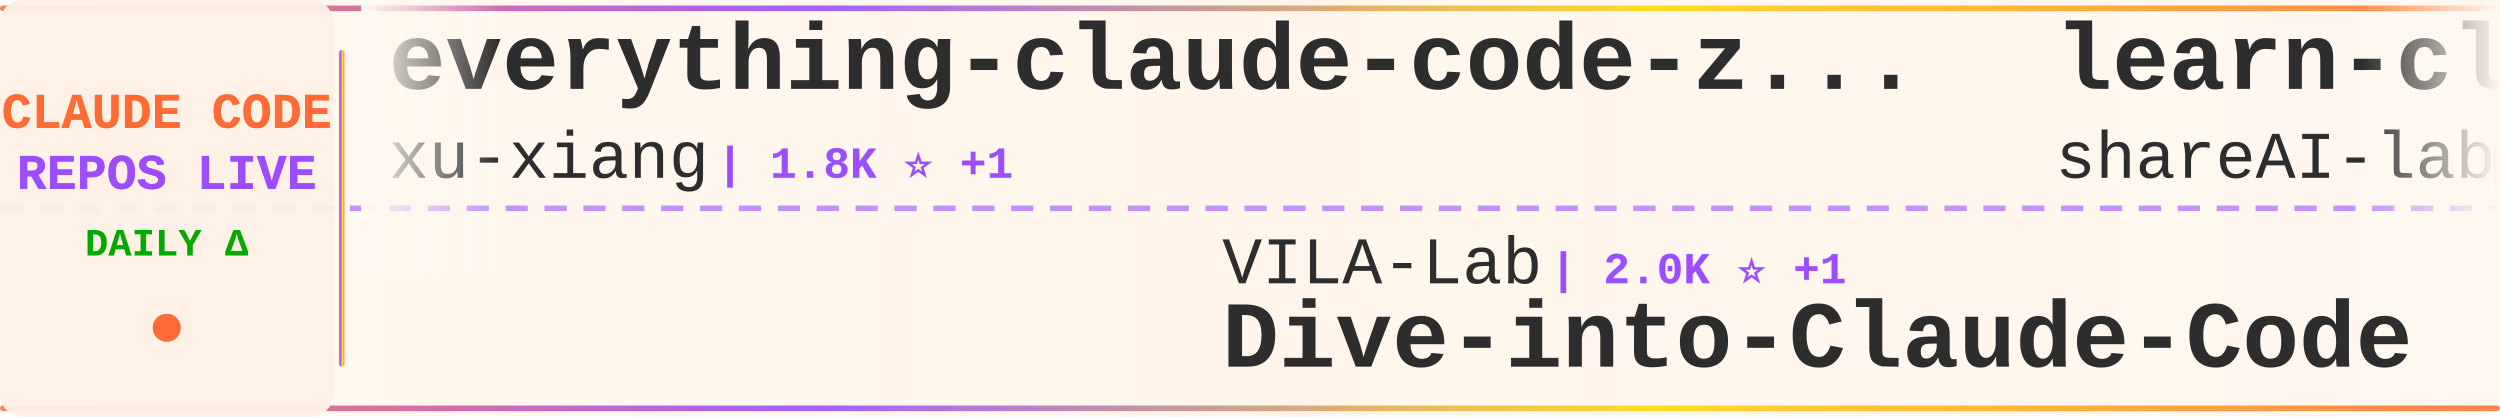
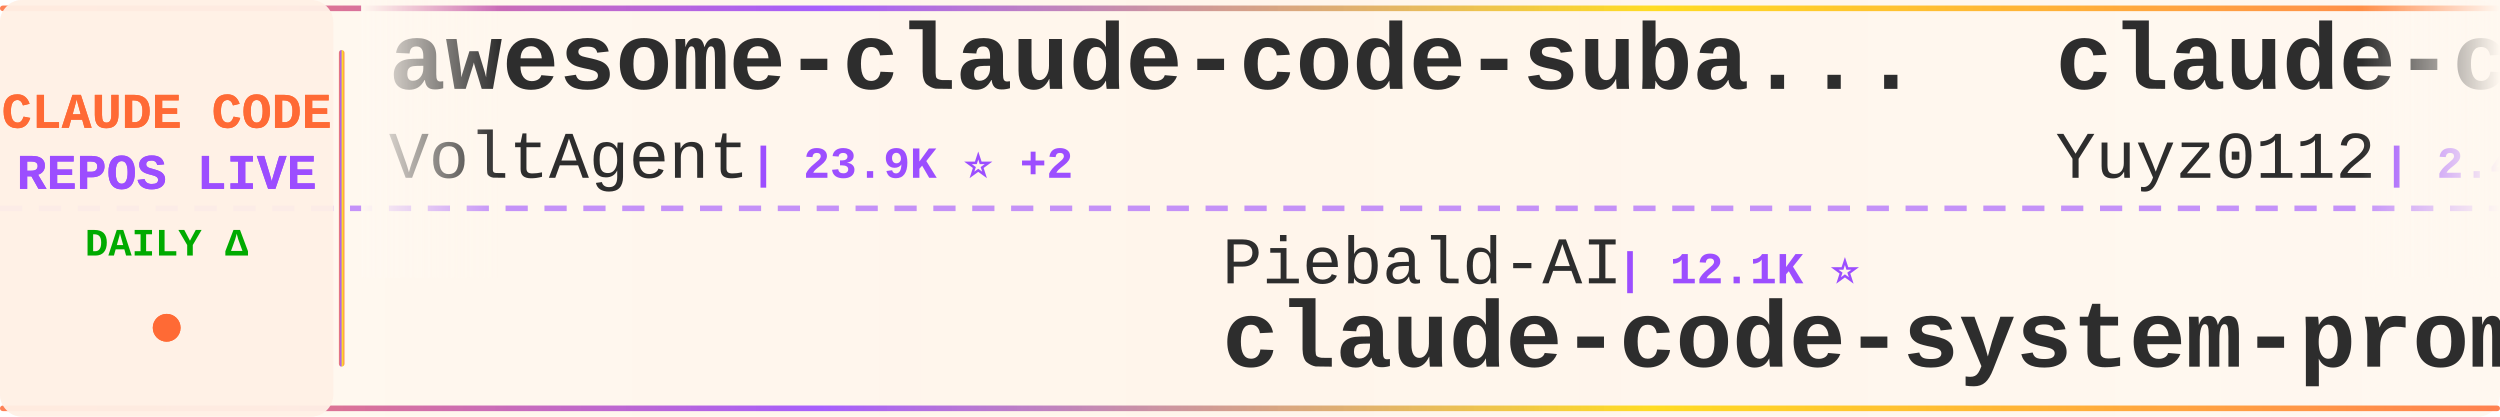
<svg xmlns="http://www.w3.org/2000/svg" width="900" height="150">
  <defs>
    <linearGradient id="tickerBg" x1="0%" y1="0%" x2="100%" y2="0%">
      <stop offset="0%" style="stop-color:#fff8f0;stop-opacity:0.98" />
      <stop offset="50%" style="stop-color:#fff5eb;stop-opacity:1" />
      <stop offset="100%" style="stop-color:#fff8f0;stop-opacity:0.98" />
    </linearGradient>
    <linearGradient id="borderGrad" x1="0%" y1="0%" x2="100%" y2="0%">
      <stop offset="0%" style="stop-color:#FF6B35;stop-opacity:0.85">
        <animate attributeName="stop-opacity" values="0.85;1;0.85" dur="2s" repeatCount="indefinite" />
      </stop>
      <stop offset="33%" style="stop-color:#9C4EFF;stop-opacity:0.9">
        <animate attributeName="stop-opacity" values="0.9;1;0.9" dur="2.2s" repeatCount="indefinite" />
      </stop>
      <stop offset="66%" style="stop-color:#FFD700;stop-opacity:0.85">
        <animate attributeName="stop-opacity" values="0.85;1;0.85" dur="1.8s" repeatCount="indefinite" />
      </stop>
      <stop offset="100%" style="stop-color:#FF6B35;stop-opacity:0.85">
        <animate attributeName="stop-opacity" values="0.85;1;0.85" dur="2s" repeatCount="indefinite" />
      </stop>
    </linearGradient>
    <filter id="textGlow">
      <feGaussianBlur stdDeviation="0.15" result="coloredBlur" />
      <feMerge>
        <feMergeNode in="coloredBlur" />
        <feMergeNode in="SourceGraphic" />
      </feMerge>
    </filter>
    <filter id="metricGlow">
      <feGaussianBlur stdDeviation="0.2" result="coloredBlur" />
      <feMerge>
        <feMergeNode in="coloredBlur" />
        <feMergeNode in="SourceGraphic" />
      </feMerge>
    </filter>
    <linearGradient id="leftFade" x1="0%" y1="0%" x2="100%" y2="0%">
      <stop offset="0%" style="stop-color:#fff8f0;stop-opacity:1" />
      <stop offset="100%" style="stop-color:#fff8f0;stop-opacity:0" />
    </linearGradient>
    <linearGradient id="rightFade" x1="0%" y1="0%" x2="100%" y2="0%">
      <stop offset="0%" style="stop-color:#fff8f0;stop-opacity:0" />
      <stop offset="100%" style="stop-color:#fff8f0;stop-opacity:1" />
    </linearGradient>
  </defs>
  <rect width="900" height="150" fill="url(#tickerBg)" rx="8" />
  <rect x="0" y="2" width="900" height="2" fill="url(#borderGrad)" rx="1" />
  <rect x="0" y="146" width="900" height="2" fill="url(#borderGrad)" rx="1" />
  <line x1="0" y1="75" x2="900" y2="75" stroke="#9C4EFF" stroke-width="2" stroke-dasharray="8 6" opacity="0.6" />
  <rect x="0" y="0" width="120" height="150" fill="#fff0e6" opacity="0.95" rx="8" />
  <text x="60" y="46" font-family="'Courier New', monospace" font-size="18" font-weight="bold" fill="#FF6B35" text-anchor="middle" filter="url(#textGlow)">
    CLAUDE CODE
  </text>
  <text x="60" y="68" font-family="'Courier New', monospace" font-size="18" font-weight="bold" fill="#9C4EFF" text-anchor="middle" filter="url(#textGlow)">
    REPOS LIVE
  </text>
  <text x="60" y="92" font-family="'Courier New', monospace" font-size="14" font-weight="bold" fill="#00aa00" text-anchor="middle">
    DAILY Δ
  </text>
  <circle cx="60" cy="118" r="5" fill="#FF6B35" filter="url(#metricGlow)">
    <animate attributeName="r" values="4;6;4" dur="1.5s" repeatCount="indefinite" />
    <animate attributeName="opacity" values="0.6;1;0.6" dur="1.5s" repeatCount="indefinite" />
  </circle>
  <rect x="122" y="18" width="2" height="114" fill="url(#borderGrad)" rx="1" />
  <clipPath id="tickerClip">
    <rect x="130" y="0" width="770" height="150" />
  </clipPath>
  <g clip-path="url(#tickerClip)">
    <g id="tickerItems">
      <animateTransform attributeName="transform" attributeType="XML" type="translate" from="0 0" to="-3000 0" dur="54s" repeatCount="indefinite" />
      <g transform="translate(0, 0)">
-         <text x="140" y="32" font-family="'Courier New', monospace" font-size="34" font-weight="bold" fill="#2d2d2d">everything-claude-code-z...</text>
-         <text x="140" y="64" font-family="'Courier New', monospace" font-size="24" font-weight="normal" fill="#2d2d2d" opacity="1.0">xu-xiang</text>
-         <text x="258" y="64" font-family="'Courier New', monospace" font-size="16" font-weight="bold" fill="#9C4EFF"> | 1.8K ⭐ +1</text>
+         <text x="140" y="32" font-family="'Courier New', monospace" font-size="34" font-weight="bold" fill="#2d2d2d">awesome-claude-code-suba...</text>
+         <text x="140" y="64" font-family="'Courier New', monospace" font-size="24" font-weight="normal" fill="#2d2d2d" opacity="1.0">VoltAgent</text>
+         <text x="270" y="64" font-family="'Courier New', monospace" font-size="16" font-weight="bold" fill="#9C4EFF"> | 23.9K ⭐ +2</text>
      </g>
      <g transform="translate(300, 0)">
-         <text x="140" y="102" font-family="'Courier New', monospace" font-size="24" font-weight="normal" fill="#2d2d2d" opacity="1.0">VILA-Lab</text>
-         <text x="258" y="102" font-family="'Courier New', monospace" font-size="16" font-weight="bold" fill="#9C4EFF"> | 2.0K ⭐ +1</text>
-         <text x="140" y="132" font-family="'Courier New', monospace" font-size="34" font-weight="bold" fill="#2d2d2d">Dive-into-Claude-Code</text>
+         <text x="140" y="102" font-family="'Courier New', monospace" font-size="24" font-weight="normal" fill="#2d2d2d" opacity="1.0">Piebald-AI</text>
+         <text x="282" y="102" font-family="'Courier New', monospace" font-size="16" font-weight="bold" fill="#9C4EFF"> | 12.1K ⭐</text>
+         <text x="140" y="132" font-family="'Courier New', monospace" font-size="34" font-weight="bold" fill="#2d2d2d">claude-code-system-promp...</text>
      </g>
      <g transform="translate(600, 0)">
-         <text x="140" y="32" font-family="'Courier New', monospace" font-size="34" font-weight="bold" fill="#2d2d2d">learn-claude-code</text>
-         <text x="140" y="64" font-family="'Courier New', monospace" font-size="24" font-weight="normal" fill="#2d2d2d" opacity="1.0">shareAI-lab</text>
-         <text x="294" y="64" font-family="'Courier New', monospace" font-size="16" font-weight="bold" fill="#9C4EFF"> | 72.9K ⭐ +17</text>
+         <text x="140" y="32" font-family="'Courier New', monospace" font-size="34" font-weight="bold" fill="#2d2d2d">claude-code-reverse</text>
+         <text x="140" y="64" font-family="'Courier New', monospace" font-size="24" font-weight="normal" fill="#2d2d2d" opacity="1.0">Yuyz0112</text>
+         <text x="258" y="64" font-family="'Courier New', monospace" font-size="16" font-weight="bold" fill="#9C4EFF"> | 2.4K ⭐</text>
      </g>
      <g transform="translate(900, 0)">
-         <text x="140" y="102" font-family="'Courier New', monospace" font-size="24" font-weight="normal" fill="#2d2d2d" opacity="1.0">anthropics</text>
-         <text x="282" y="102" font-family="'Courier New', monospace" font-size="16" font-weight="bold" fill="#9C4EFF"> | 5.7K ⭐ +3</text>
-         <text x="140" y="132" font-family="'Courier New', monospace" font-size="34" font-weight="bold" fill="#2d2d2d">claude-code-security-rev...</text>
+         <text x="140" y="102" font-family="'Courier New', monospace" font-size="24" font-weight="normal" fill="#2d2d2d" opacity="1.0">fuergaosi233</text>
+         <text x="306" y="102" font-family="'Courier New', monospace" font-size="16" font-weight="bold" fill="#9C4EFF"> | 2.8K ⭐ -1</text>
+         <text x="140" y="132" font-family="'Courier New', monospace" font-size="34" font-weight="bold" fill="#2d2d2d">claude-code-proxy</text>
      </g>
      <g transform="translate(1200, 0)">
-         <text x="140" y="32" font-family="'Courier New', monospace" font-size="34" font-weight="bold" fill="#2d2d2d">ECC</text>
-         <text x="140" y="64" font-family="'Courier New', monospace" font-size="24" font-weight="normal" fill="#2d2d2d" opacity="1.0">affaan-m</text>
-         <text x="258" y="64" font-family="'Courier New', monospace" font-size="16" font-weight="bold" fill="#9C4EFF"> | 236.7K ⭐ +49</text>
+         <text x="140" y="32" font-family="'Courier New', monospace" font-size="34" font-weight="bold" fill="#2d2d2d">claude-code-best-practic...</text>
+         <text x="140" y="64" font-family="'Courier New', monospace" font-size="24" font-weight="normal" fill="#2d2d2d" opacity="1.0">shanraisshan</text>
+         <text x="306" y="64" font-family="'Courier New', monospace" font-size="16" font-weight="bold" fill="#9C4EFF"> | 63.8K ⭐ +4</text>
      </g>
      <g transform="translate(1500, 0)">
-         <text x="140" y="102" font-family="'Courier New', monospace" font-size="24" font-weight="normal" fill="#2d2d2d" opacity="1.0">shanraisshan</text>
-         <text x="306" y="102" font-family="'Courier New', monospace" font-size="16" font-weight="bold" fill="#9C4EFF"> | 63.8K ⭐ +8</text>
-         <text x="140" y="132" font-family="'Courier New', monospace" font-size="34" font-weight="bold" fill="#2d2d2d">claude-code-best-practic...</text>
+         <text x="140" y="102" font-family="'Courier New', monospace" font-size="24" font-weight="normal" fill="#2d2d2d" opacity="1.0">777genius</text>
+         <text x="270" y="102" font-family="'Courier New', monospace" font-size="16" font-weight="bold" fill="#9C4EFF"> | 923 ⭐</text>
+         <text x="140" y="132" font-family="'Courier New', monospace" font-size="34" font-weight="bold" fill="#2d2d2d">claude-code-source-code</text>
      </g>
      <g transform="translate(1800, 0)">
-         <text x="140" y="32" font-family="'Courier New', monospace" font-size="34" font-weight="bold" fill="#2d2d2d">claude-code-templates</text>
-         <text x="140" y="64" font-family="'Courier New', monospace" font-size="24" font-weight="normal" fill="#2d2d2d" opacity="1.0">davila7</text>
-         <text x="246" y="64" font-family="'Courier New', monospace" font-size="16" font-weight="bold" fill="#9C4EFF"> | 30.0K ⭐ +2</text>
+         <text x="140" y="32" font-family="'Courier New', monospace" font-size="34" font-weight="bold" fill="#2d2d2d">claude-code-rev</text>
+         <text x="140" y="64" font-family="'Courier New', monospace" font-size="24" font-weight="normal" fill="#2d2d2d" opacity="1.0">oboard</text>
+         <text x="234" y="64" font-family="'Courier New', monospace" font-size="16" font-weight="bold" fill="#9C4EFF"> | 3.3K ⭐ +1</text>
      </g>
      <g transform="translate(2100, 0)">
-         <text x="140" y="102" font-family="'Courier New', monospace" font-size="24" font-weight="normal" fill="#2d2d2d" opacity="1.0">RichardAtCT</text>
-         <text x="294" y="102" font-family="'Courier New', monospace" font-size="16" font-weight="bold" fill="#9C4EFF"> | 2.7K ⭐ +1</text>
-         <text x="140" y="132" font-family="'Courier New', monospace" font-size="34" font-weight="bold" fill="#2d2d2d">claude-code-telegram</text>
+         <text x="140" y="102" font-family="'Courier New', monospace" font-size="24" font-weight="normal" fill="#2d2d2d" opacity="1.0">asgeirtj</text>
+         <text x="258" y="102" font-family="'Courier New', monospace" font-size="16" font-weight="bold" fill="#9C4EFF"> | 61.8K ⭐ +15</text>
+         <text x="140" y="132" font-family="'Courier New', monospace" font-size="34" font-weight="bold" fill="#2d2d2d">system_prompts_leaks</text>
      </g>
      <g transform="translate(2400, 0)">
-         <text x="140" y="32" font-family="'Courier New', monospace" font-size="34" font-weight="bold" fill="#2d2d2d">claude-code-system-promp...</text>
-         <text x="140" y="64" font-family="'Courier New', monospace" font-size="24" font-weight="normal" fill="#2d2d2d" opacity="1.0">Piebald-AI</text>
-         <text x="282" y="64" font-family="'Courier New', monospace" font-size="16" font-weight="bold" fill="#9C4EFF"> | 12.1K ⭐</text>
+         <text x="140" y="32" font-family="'Courier New', monospace" font-size="34" font-weight="bold" fill="#2d2d2d">claude-code-plugins-plus...</text>
+         <text x="140" y="64" font-family="'Courier New', monospace" font-size="24" font-weight="normal" fill="#2d2d2d" opacity="1.0">jeremylongshore</text>
+         <text x="342" y="64" font-family="'Courier New', monospace" font-size="16" font-weight="bold" fill="#9C4EFF"> | 2.6K ⭐</text>
      </g>
      <g transform="translate(2700, 0)">
-         <text x="140" y="102" font-family="'Courier New', monospace" font-size="24" font-weight="normal" fill="#2d2d2d" opacity="1.0">OneRedOak</text>
-         <text x="270" y="102" font-family="'Courier New', monospace" font-size="16" font-weight="bold" fill="#9C4EFF"> | 3.9K ⭐</text>
-         <text x="140" y="132" font-family="'Courier New', monospace" font-size="34" font-weight="bold" fill="#2d2d2d">claude-code-workflows</text>
+         <text x="140" y="102" font-family="'Courier New', monospace" font-size="24" font-weight="normal" fill="#2d2d2d" opacity="1.0">nicedreamzapp</text>
+         <text x="318" y="102" font-family="'Courier New', monospace" font-size="16" font-weight="bold" fill="#9C4EFF"> | 3.0K ⭐</text>
+         <text x="140" y="132" font-family="'Courier New', monospace" font-size="34" font-weight="bold" fill="#2d2d2d">claude-code-local</text>
      </g>
      <g transform="translate(3000, 0)">
-         <text x="140" y="32" font-family="'Courier New', monospace" font-size="34" font-weight="bold" fill="#2d2d2d">everything-claude-code-z...</text>
-         <text x="140" y="64" font-family="'Courier New', monospace" font-size="24" font-weight="normal" fill="#2d2d2d" opacity="1.0">xu-xiang</text>
-         <text x="258" y="64" font-family="'Courier New', monospace" font-size="16" font-weight="bold" fill="#9C4EFF"> | 1.8K ⭐ +1</text>
+         <text x="140" y="32" font-family="'Courier New', monospace" font-size="34" font-weight="bold" fill="#2d2d2d">awesome-claude-code-suba...</text>
+         <text x="140" y="64" font-family="'Courier New', monospace" font-size="24" font-weight="normal" fill="#2d2d2d" opacity="1.0">VoltAgent</text>
+         <text x="270" y="64" font-family="'Courier New', monospace" font-size="16" font-weight="bold" fill="#9C4EFF"> | 23.9K ⭐ +2</text>
      </g>
      <g transform="translate(3300, 0)">
-         <text x="140" y="102" font-family="'Courier New', monospace" font-size="24" font-weight="normal" fill="#2d2d2d" opacity="1.0">VILA-Lab</text>
-         <text x="258" y="102" font-family="'Courier New', monospace" font-size="16" font-weight="bold" fill="#9C4EFF"> | 2.0K ⭐ +1</text>
-         <text x="140" y="132" font-family="'Courier New', monospace" font-size="34" font-weight="bold" fill="#2d2d2d">Dive-into-Claude-Code</text>
+         <text x="140" y="102" font-family="'Courier New', monospace" font-size="24" font-weight="normal" fill="#2d2d2d" opacity="1.0">Piebald-AI</text>
+         <text x="282" y="102" font-family="'Courier New', monospace" font-size="16" font-weight="bold" fill="#9C4EFF"> | 12.1K ⭐</text>
+         <text x="140" y="132" font-family="'Courier New', monospace" font-size="34" font-weight="bold" fill="#2d2d2d">claude-code-system-promp...</text>
      </g>
      <g transform="translate(3600, 0)">
-         <text x="140" y="32" font-family="'Courier New', monospace" font-size="34" font-weight="bold" fill="#2d2d2d">learn-claude-code</text>
-         <text x="140" y="64" font-family="'Courier New', monospace" font-size="24" font-weight="normal" fill="#2d2d2d" opacity="1.0">shareAI-lab</text>
-         <text x="294" y="64" font-family="'Courier New', monospace" font-size="16" font-weight="bold" fill="#9C4EFF"> | 72.9K ⭐ +17</text>
+         <text x="140" y="32" font-family="'Courier New', monospace" font-size="34" font-weight="bold" fill="#2d2d2d">claude-code-reverse</text>
+         <text x="140" y="64" font-family="'Courier New', monospace" font-size="24" font-weight="normal" fill="#2d2d2d" opacity="1.0">Yuyz0112</text>
+         <text x="258" y="64" font-family="'Courier New', monospace" font-size="16" font-weight="bold" fill="#9C4EFF"> | 2.4K ⭐</text>
      </g>
      <g transform="translate(3900, 0)">
-         <text x="140" y="102" font-family="'Courier New', monospace" font-size="24" font-weight="normal" fill="#2d2d2d" opacity="1.0">anthropics</text>
-         <text x="282" y="102" font-family="'Courier New', monospace" font-size="16" font-weight="bold" fill="#9C4EFF"> | 5.7K ⭐ +3</text>
-         <text x="140" y="132" font-family="'Courier New', monospace" font-size="34" font-weight="bold" fill="#2d2d2d">claude-code-security-rev...</text>
+         <text x="140" y="102" font-family="'Courier New', monospace" font-size="24" font-weight="normal" fill="#2d2d2d" opacity="1.0">fuergaosi233</text>
+         <text x="306" y="102" font-family="'Courier New', monospace" font-size="16" font-weight="bold" fill="#9C4EFF"> | 2.8K ⭐ -1</text>
+         <text x="140" y="132" font-family="'Courier New', monospace" font-size="34" font-weight="bold" fill="#2d2d2d">claude-code-proxy</text>
      </g>
    </g>
  </g>
  <rect x="130" y="0" width="50" height="100" fill="url(#leftFade)" />
  <rect x="850" y="0" width="50" height="100" fill="url(#rightFade)" />
</svg>
